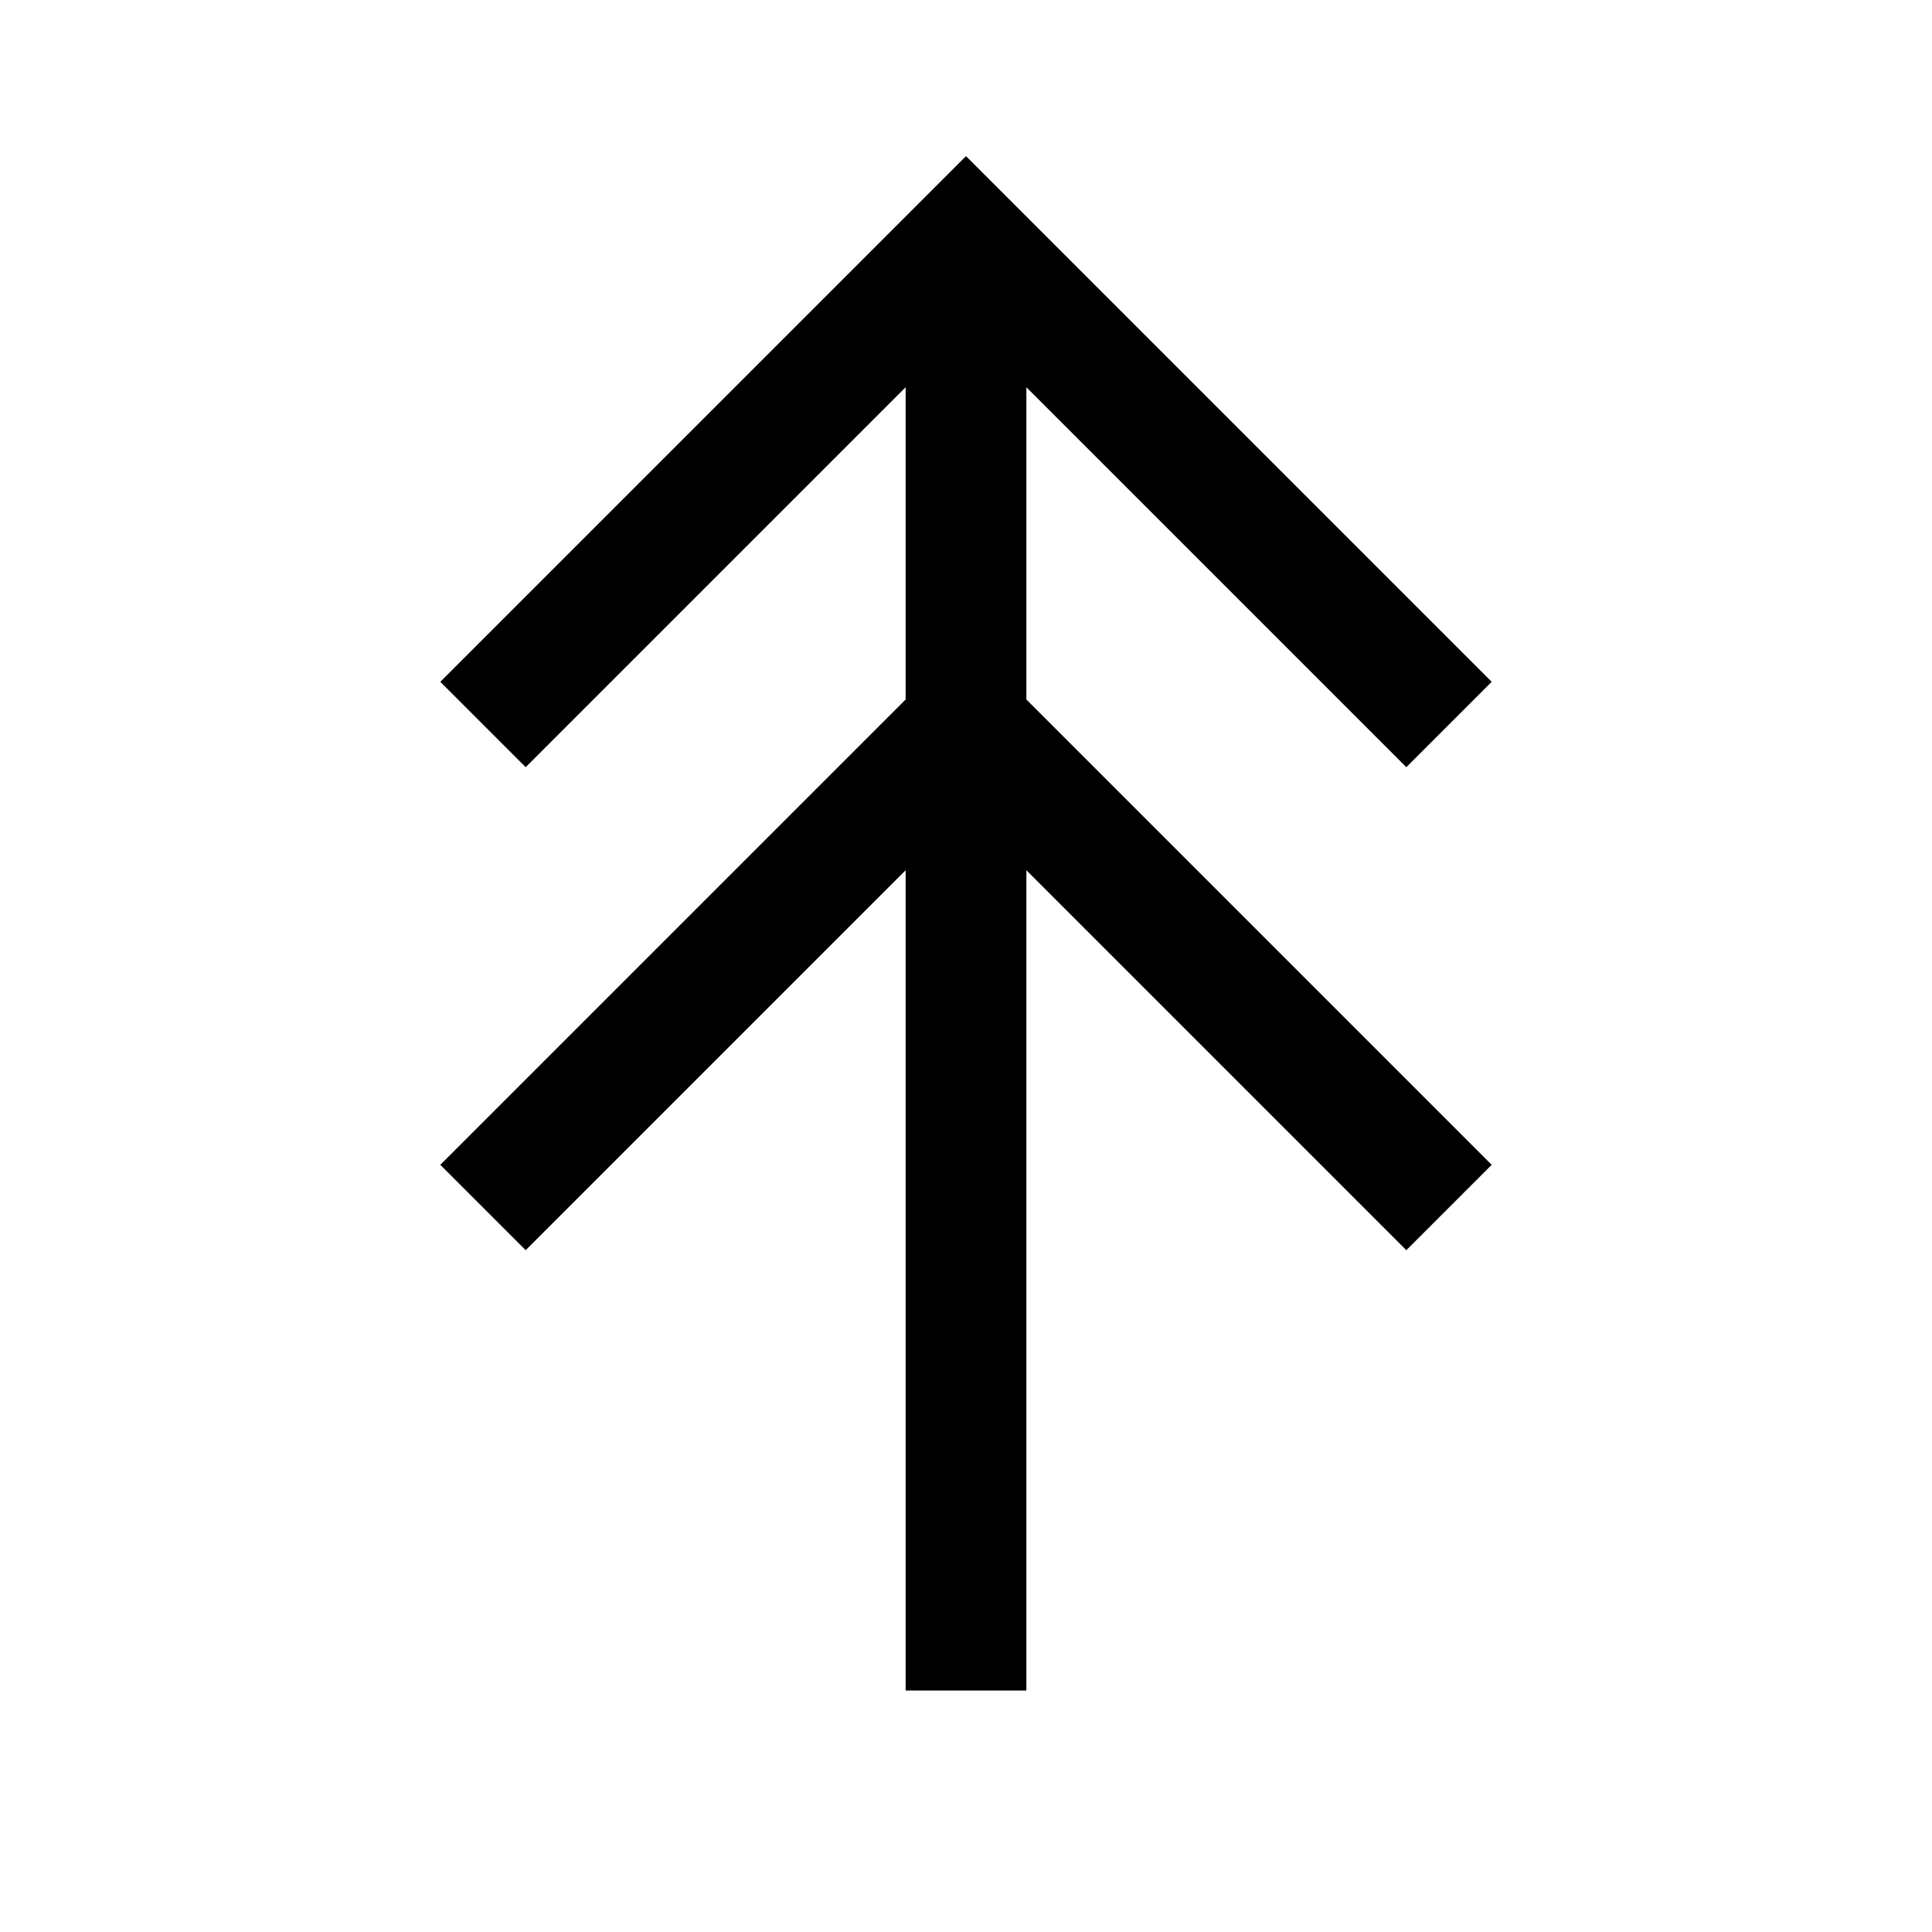
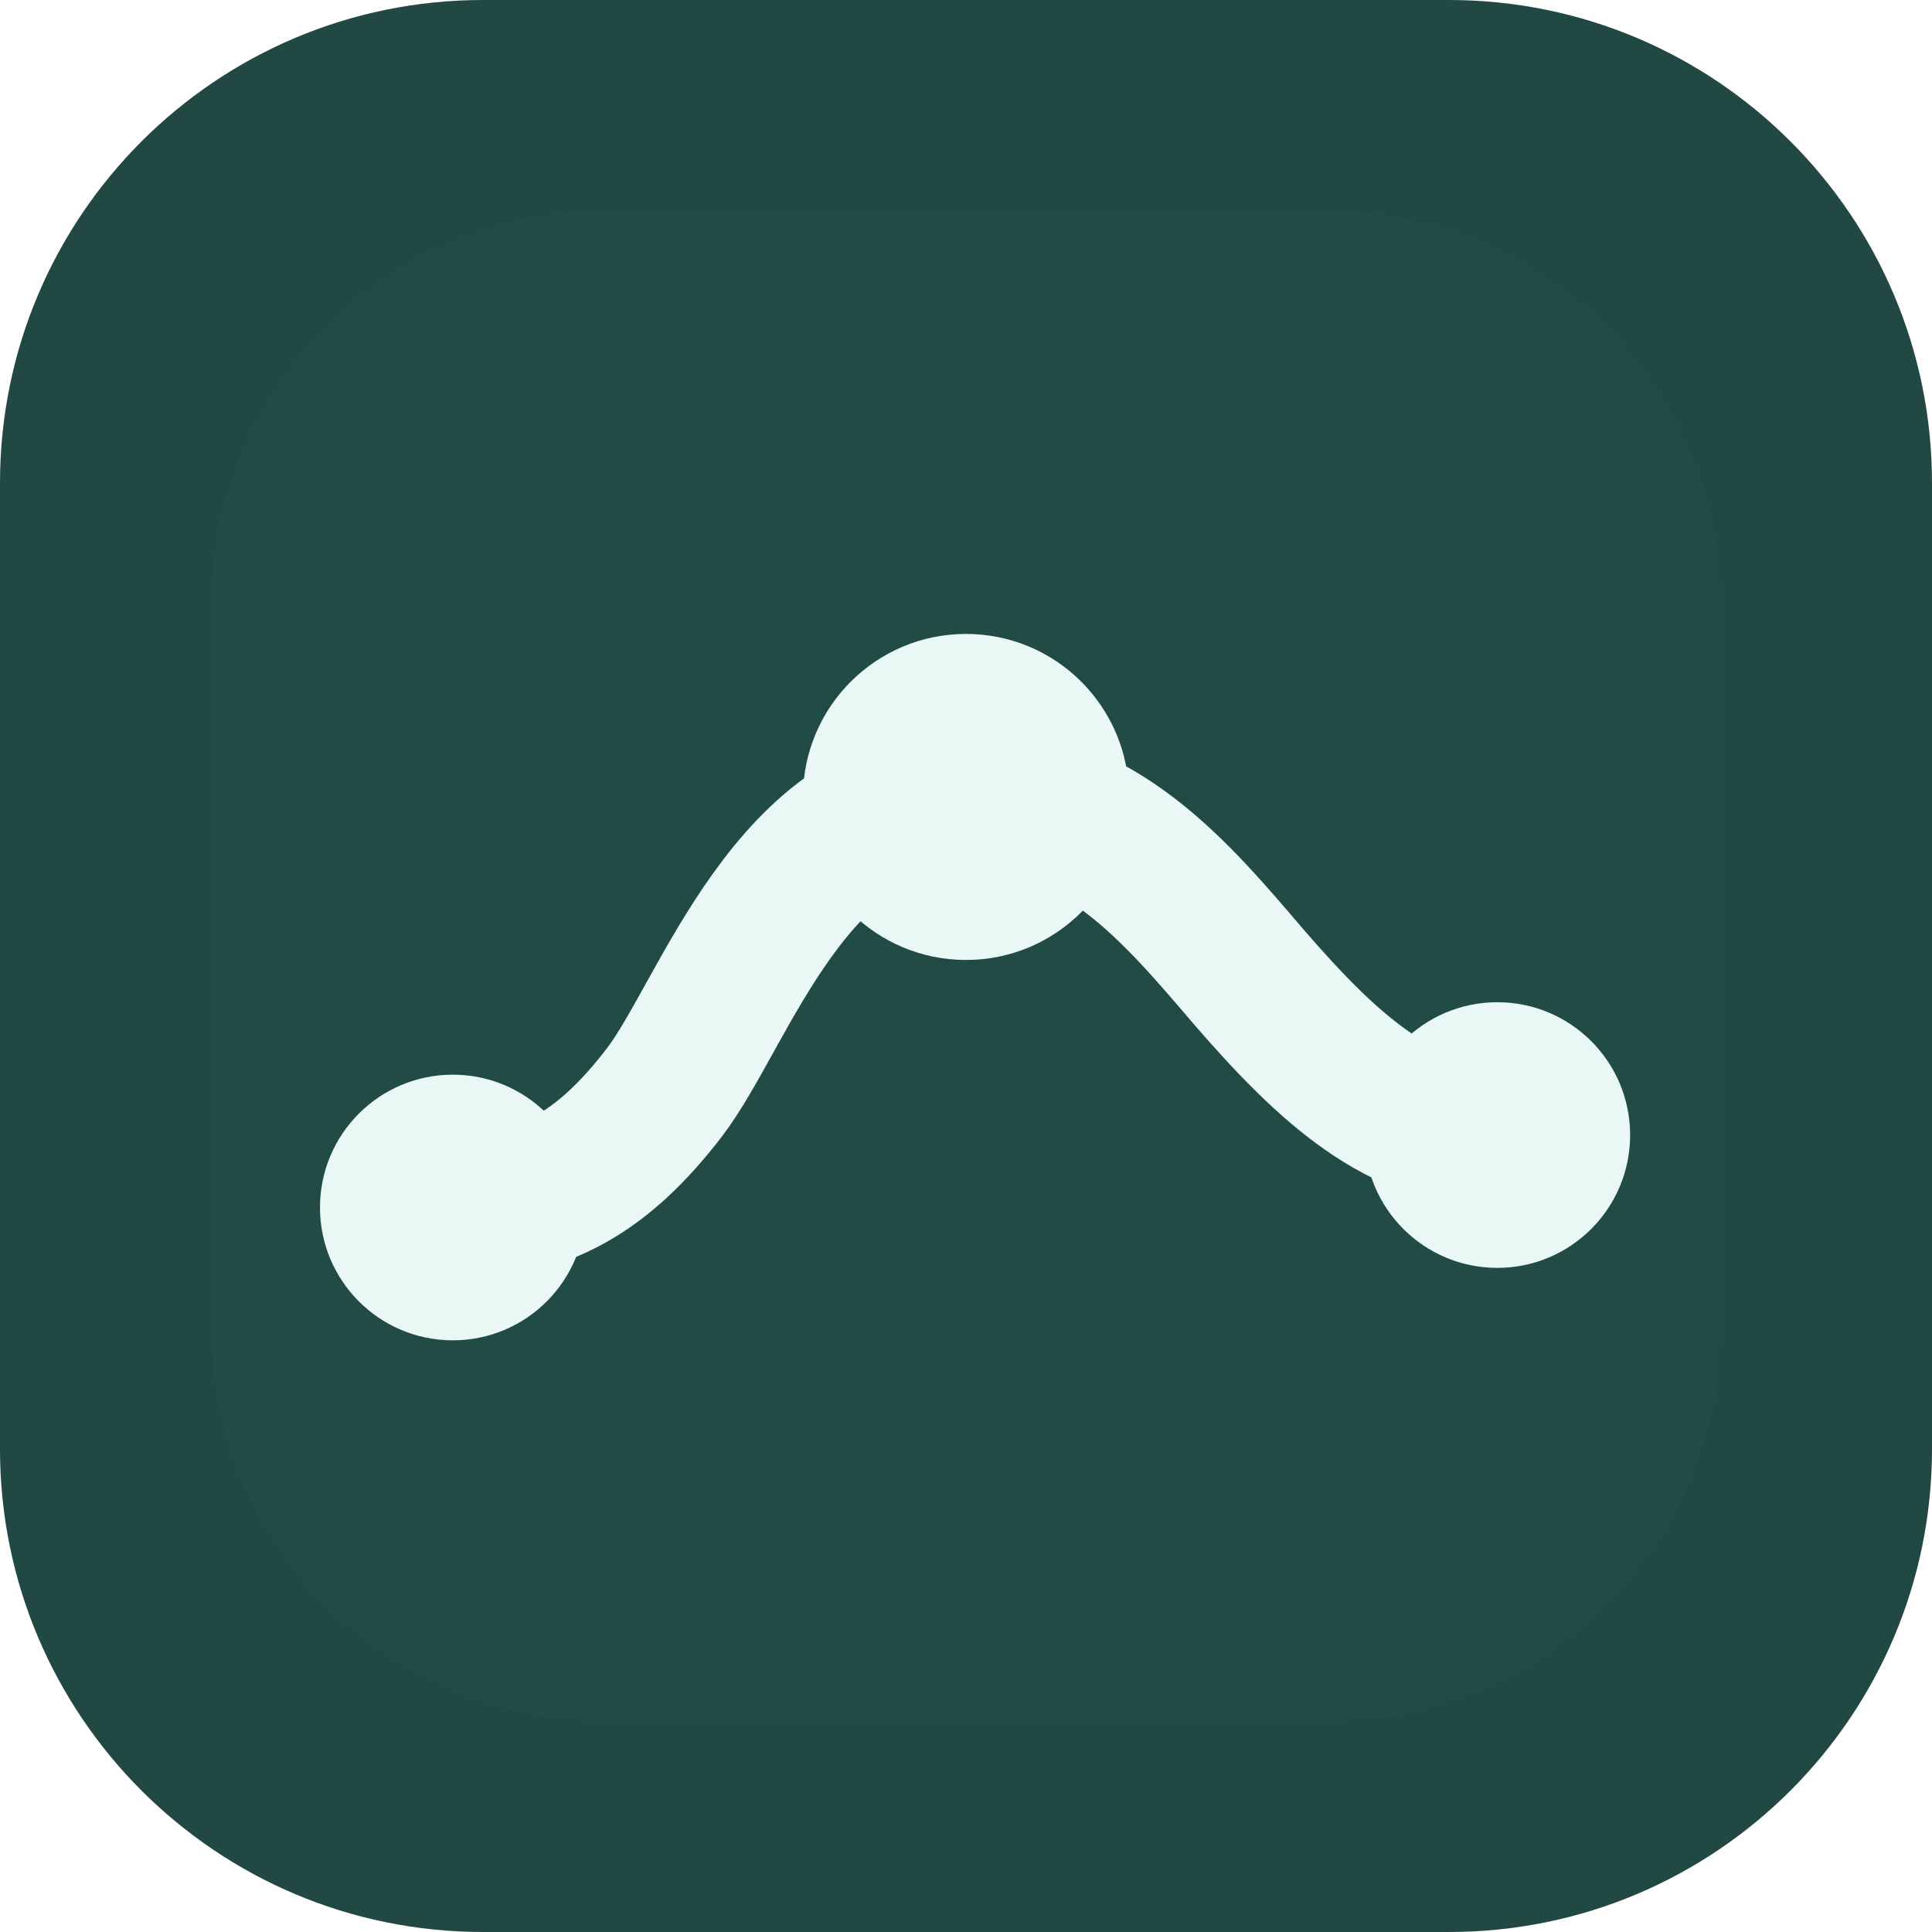
- <svg xmlns="http://www.w3.org/2000/svg" viewBox="0 0 32 32" fill="none" stroke="currentColor" stroke-width="2">
-   <path d="M16 4v24M8 12l8-8 8 8M8 20l8-8 8 8" />
+ <svg xmlns="http://www.w3.org/2000/svg" viewBox="0 0 32 32" fill="none">
+   <rect width="32" height="32" rx="8" fill="#214843" />
+   <rect x="3.5" y="3.5" width="25" height="25" rx="6.5" fill="#234B46" />
+   <path d="M7.5 20C9 20 10 19.4 11 18.1C12 16.8 13.1 13.2 16 13.2C18.2 13.2 19.5 14.8 20.7 16.2C22 17.7 23.2 18.8 24.8 18.8" stroke="#EAF8F5" stroke-width="2.4" stroke-linecap="round" />
+   <circle cx="7.5" cy="20" r="2.2" fill="#EAF8F5" />
+   <circle cx="16" cy="13.2" r="2.7" fill="#EAF8F5" />
+   <circle cx="24.8" cy="18.8" r="2.2" fill="#EAF8F5" />
</svg>
